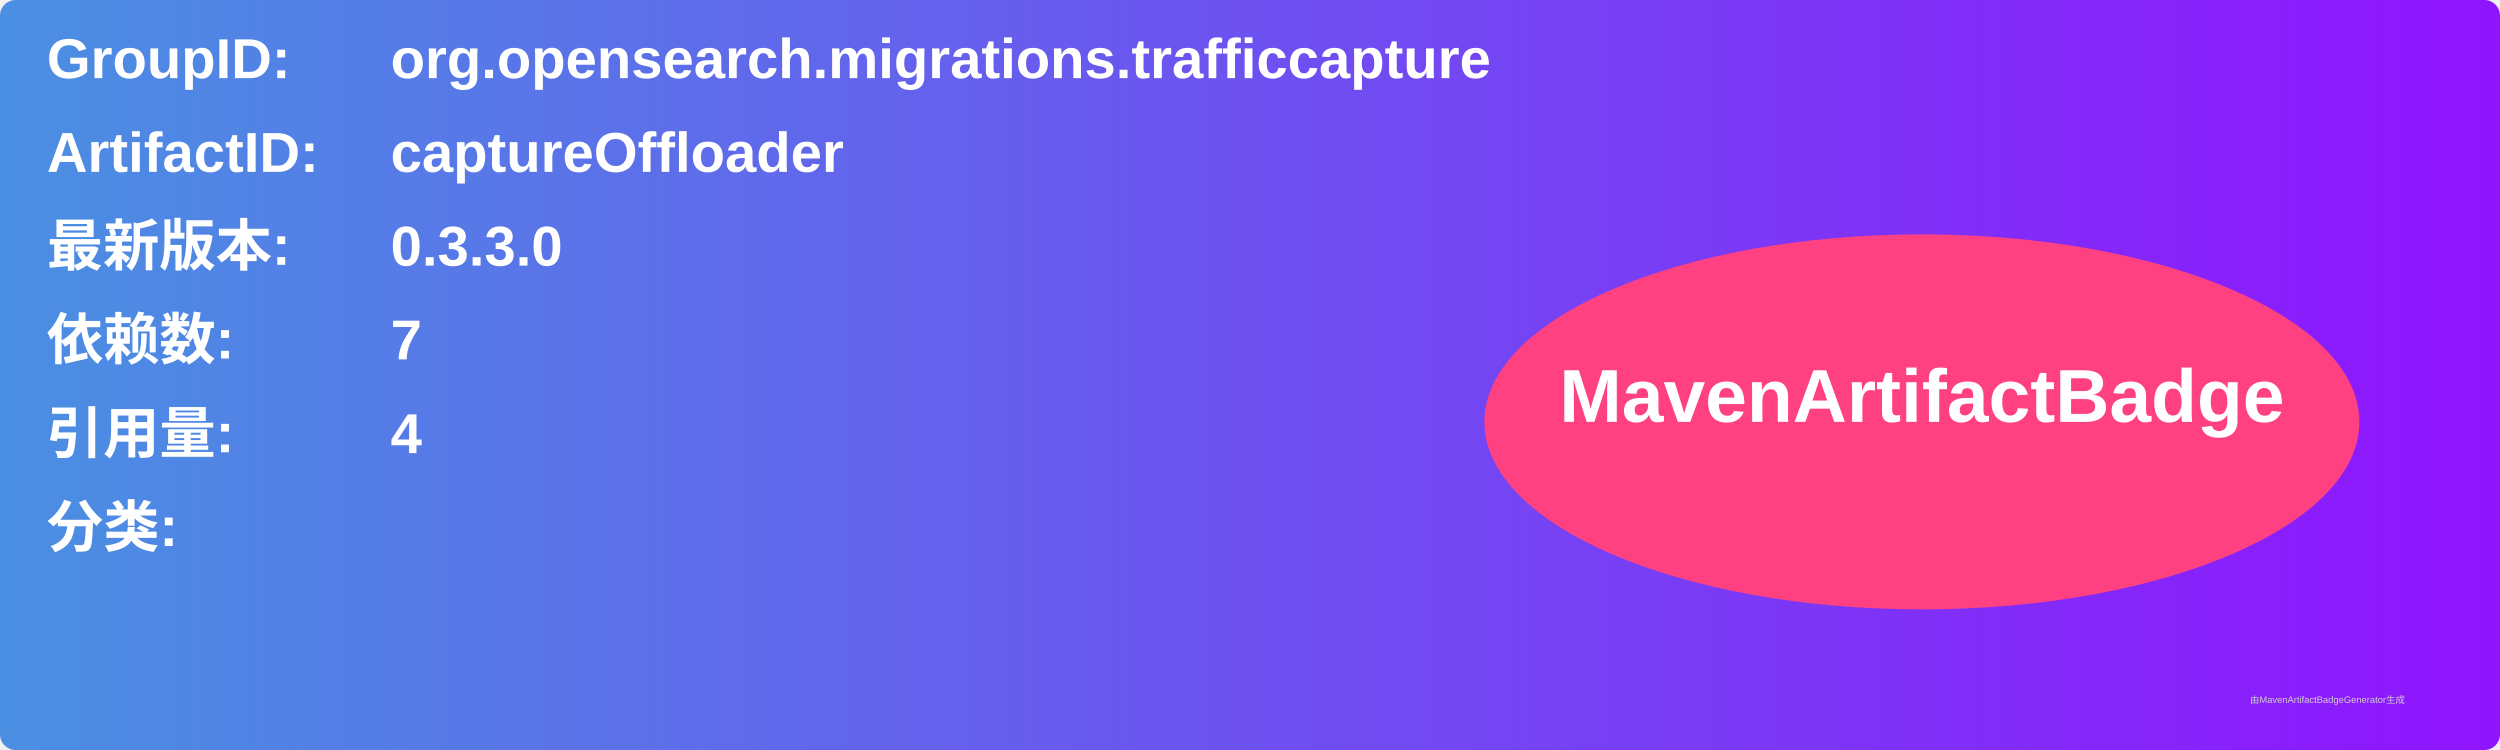
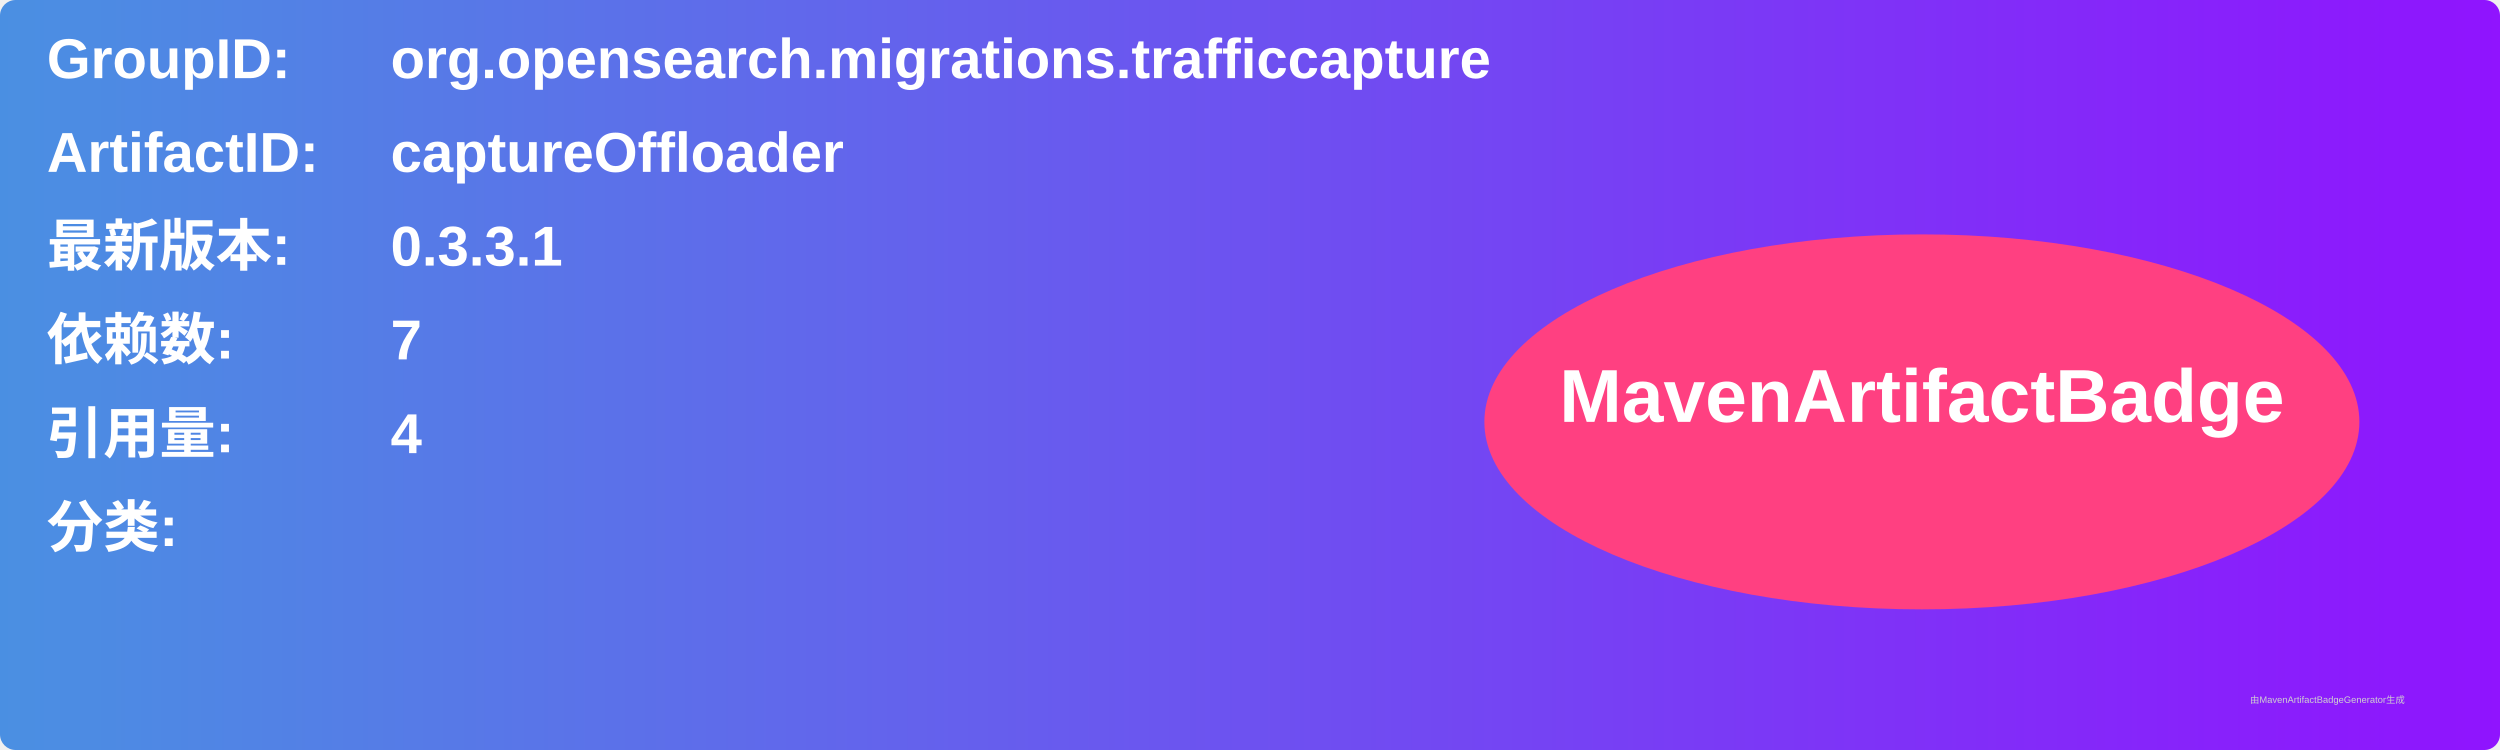
<svg xmlns="http://www.w3.org/2000/svg" width="800" height="240" viewBox="0 0 800 240">
  <linearGradient id="grad" x1="0%" y1="0%" x2="100%" y2="0%">
    <stop offset="0%" stop-color="#4a90e2" />
    <stop offset="100%" stop-color="#9013fe" />
  </linearGradient>
  <rect width="100%" height="100%" rx="5" ry="5" fill="url(#grad)" />
  <g transform="translate(15, 15)">
    <text x="0" y="10" font-family="Arial" font-size="18" fill="white" font-weight="bold" width="260">GroupID:</text>
    <text x="110" y="10" font-family="Arial" font-size="18" fill="white" font-weight="bold" width="460">org.opensearch.migrations.trafficcapture</text>
    <text x="0" y="40" font-family="Arial" font-size="18" fill="white" font-weight="bold" width="260">ArtifactID:</text>
    <text x="110" y="40" font-family="Arial" font-size="18" fill="white" font-weight="bold" width="460">captureOffloader</text>
    <text x="0" y="70" font-family="Arial" font-size="18" fill="white" font-weight="bold">最新版本:</text>
    <text x="110" y="70" font-family="Arial" font-size="18" fill="white" font-weight="bold">
-       <tspan font-weight="bold">0.3.3.0</tspan>
+       <tspan font-weight="bold">0.3.3.1</tspan>
    </text>
    <text x="0" y="100" font-family="Arial" font-size="18" fill="white" font-weight="bold">依赖数: </text>
    <text x="110" y="100" font-family="Arial" font-size="18" fill="white">
      <tspan font-weight="bold">7</tspan>
    </text>
    <text x="0" y="130" font-family="Arial" font-size="18" fill="white" font-weight="bold">引用量: </text>
    <text x="110" y="130" font-family="Arial" font-size="18" fill="white">
      <tspan font-weight="bold">4</tspan>
    </text>
    <text x="0" y="160" font-family="Arial" font-size="18" fill="white" font-weight="bold">分类:</text>
    <text x="10" y="190" font-family="Arial" font-size="10" fill="white">
      <tspan font-weight="bold" />
    </text>
    <ellipse cx="600" cy="120" rx="140" ry="60" fill="#ff4081" />
    <text x="600" y="120" text-anchor="middle" font-family="Arial" font-size="24" fill="white" font-weight="bold">MavenArtifactBadge</text>
  </g>
  <text x="720" y="225" font-family="Arial" font-size="3" fill="#d0d0d0">由MavenArtifactBadgeGenerator生成</text>
</svg>
